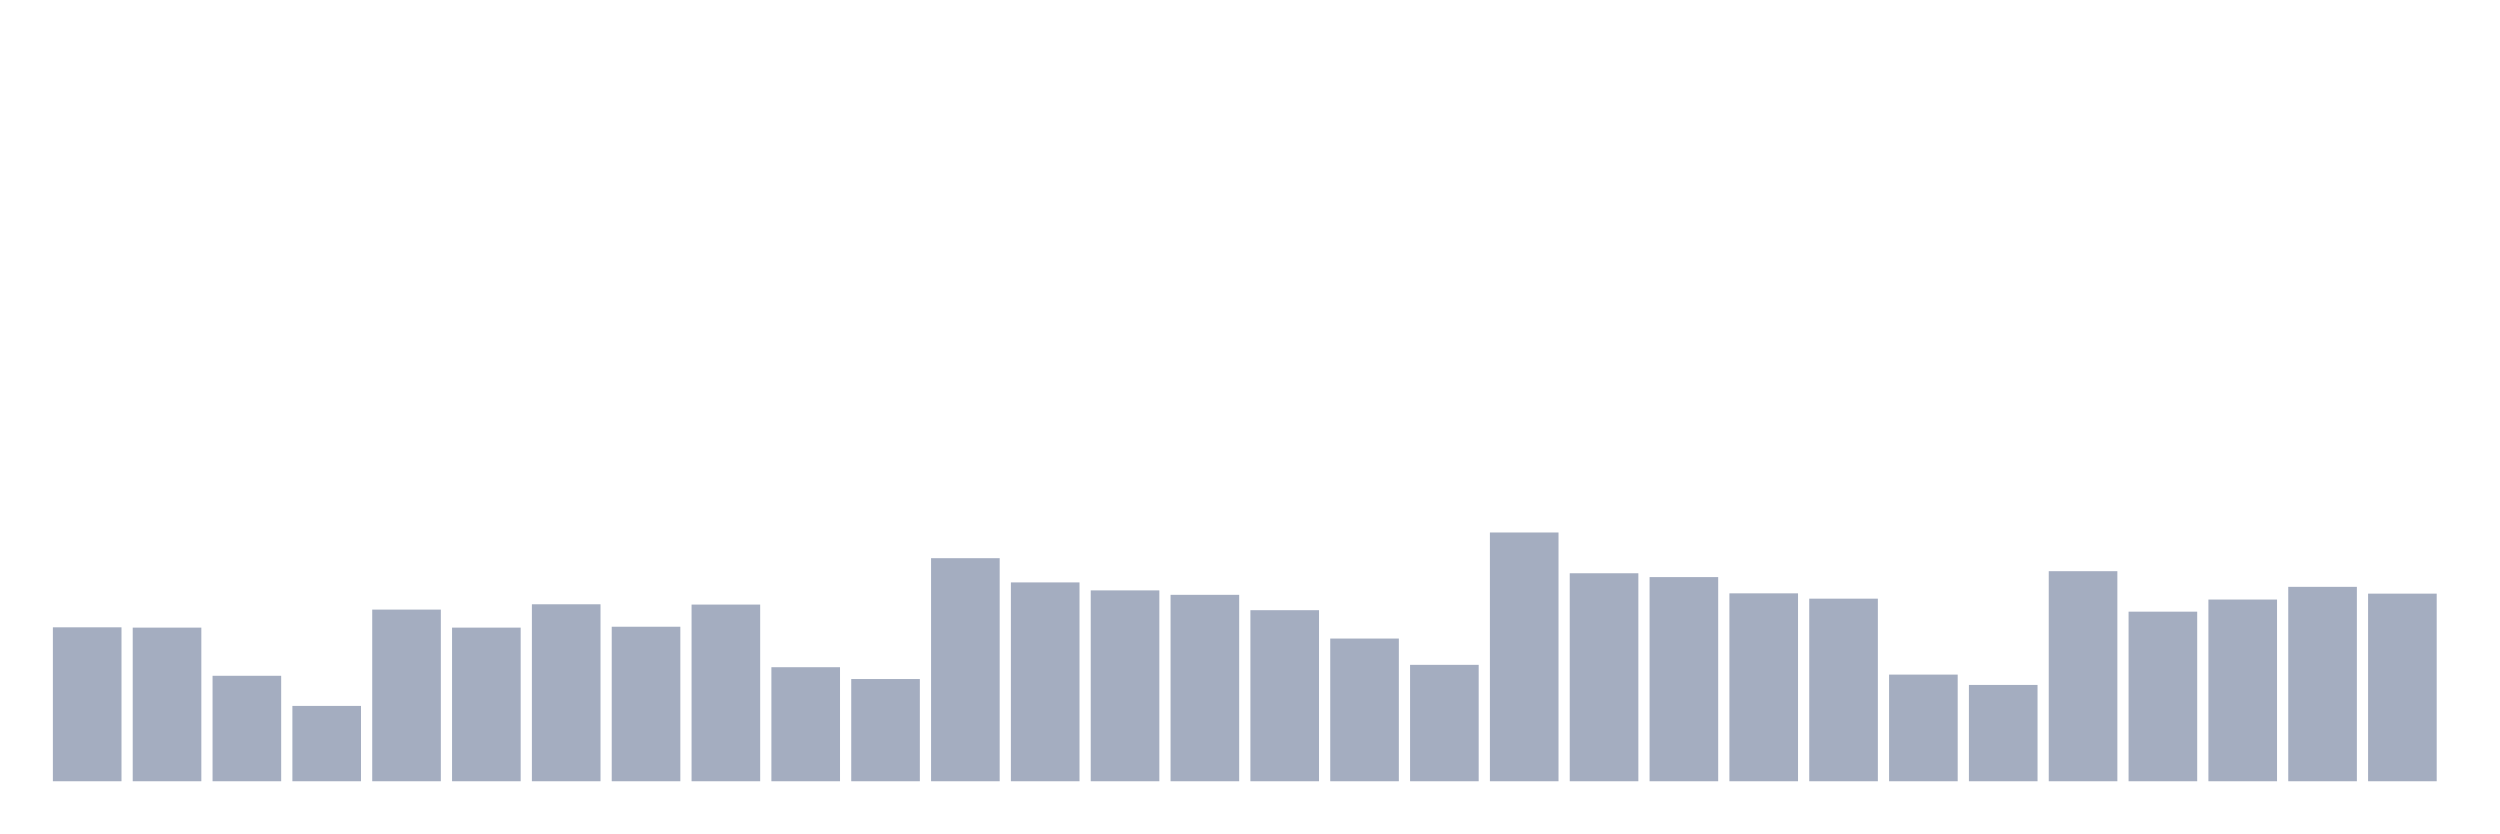
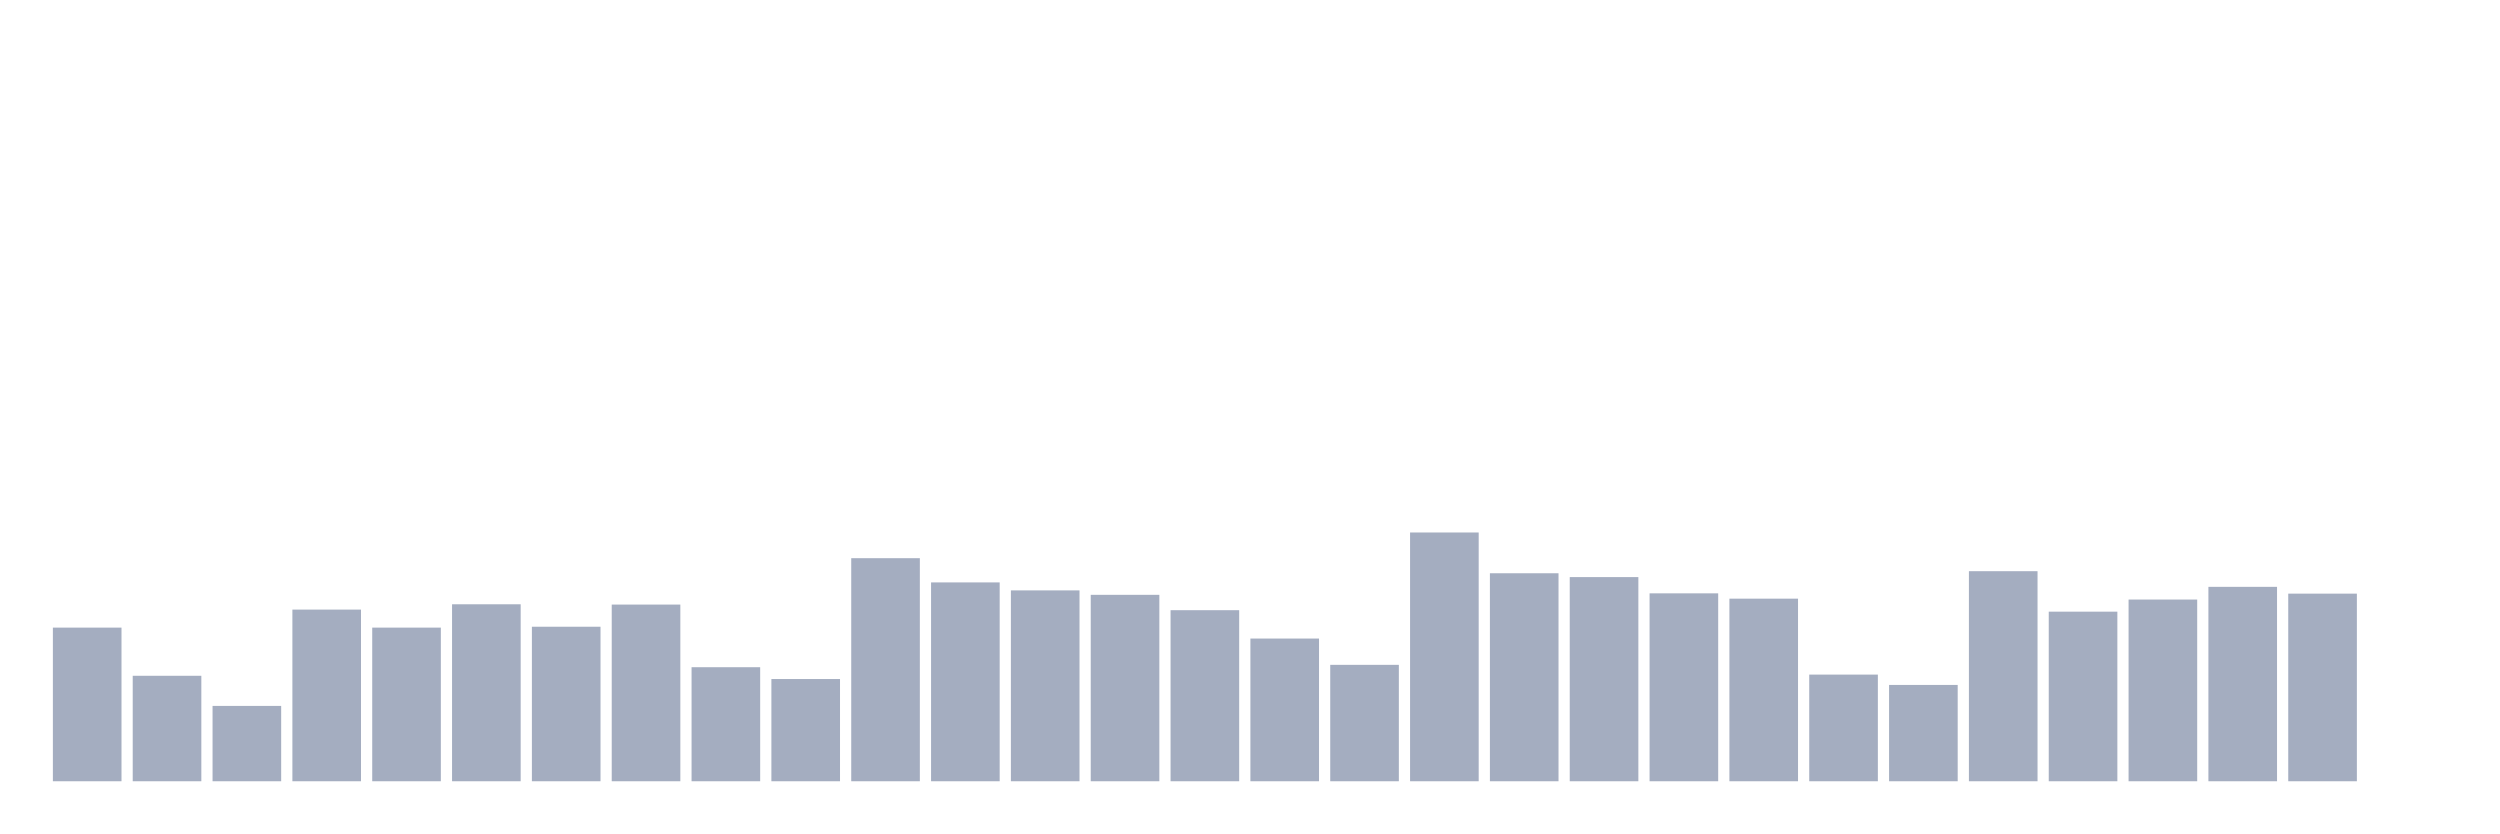
<svg xmlns="http://www.w3.org/2000/svg" viewBox="0 0 480 160">
  <g transform="translate(10,10)">
-     <rect class="bar" x="0.153" width="13.175" y="110.446" height="29.554" fill="rgb(164,173,192)" />
-     <rect class="bar" x="15.482" width="13.175" y="110.502" height="29.498" fill="rgb(164,173,192)" />
-     <rect class="bar" x="30.81" width="13.175" y="119.749" height="20.251" fill="rgb(164,173,192)" />
-     <rect class="bar" x="46.138" width="13.175" y="125.535" height="14.465" fill="rgb(164,173,192)" />
-     <rect class="bar" x="61.466" width="13.175" y="107.042" height="32.958" fill="rgb(164,173,192)" />
-     <rect class="bar" x="76.794" width="13.175" y="110.502" height="29.498" fill="rgb(164,173,192)" />
-     <rect class="bar" x="92.123" width="13.175" y="106.021" height="33.979" fill="rgb(164,173,192)" />
-     <rect class="bar" x="107.451" width="13.175" y="110.332" height="29.668" fill="rgb(164,173,192)" />
-     <rect class="bar" x="122.779" width="13.175" y="106.078" height="33.922" fill="rgb(164,173,192)" />
-     <rect class="bar" x="138.107" width="13.175" y="118.104" height="21.896" fill="rgb(164,173,192)" />
-     <rect class="bar" x="153.436" width="13.175" y="120.373" height="19.627" fill="rgb(164,173,192)" />
-     <rect class="bar" x="168.764" width="13.175" y="97.172" height="42.828" fill="rgb(164,173,192)" />
-     <rect class="bar" x="184.092" width="13.175" y="101.823" height="38.177" fill="rgb(164,173,192)" />
-     <rect class="bar" x="199.42" width="13.175" y="103.355" height="36.645" fill="rgb(164,173,192)" />
-     <rect class="bar" x="214.748" width="13.175" y="104.206" height="35.794" fill="rgb(164,173,192)" />
-     <rect class="bar" x="230.077" width="13.175" y="107.156" height="32.844" fill="rgb(164,173,192)" />
-     <rect class="bar" x="245.405" width="13.175" y="112.601" height="27.399" fill="rgb(164,173,192)" />
-     <rect class="bar" x="260.733" width="13.175" y="117.65" height="22.35" fill="rgb(164,173,192)" />
-     <rect class="bar" x="276.061" width="13.175" y="92.237" height="47.763" fill="rgb(164,173,192)" />
-     <rect class="bar" x="291.39" width="13.175" y="100.065" height="39.935" fill="rgb(164,173,192)" />
-     <rect class="bar" x="306.718" width="13.175" y="100.802" height="39.198" fill="rgb(164,173,192)" />
-     <rect class="bar" x="322.046" width="13.175" y="103.922" height="36.078" fill="rgb(164,173,192)" />
-     <rect class="bar" x="337.374" width="13.175" y="104.943" height="35.057" fill="rgb(164,173,192)" />
-     <rect class="bar" x="352.702" width="13.175" y="119.522" height="20.478" fill="rgb(164,173,192)" />
-     <rect class="bar" x="368.031" width="13.175" y="121.507" height="18.493" fill="rgb(164,173,192)" />
-     <rect class="bar" x="383.359" width="13.175" y="99.668" height="40.332" fill="rgb(164,173,192)" />
-     <rect class="bar" x="398.687" width="13.175" y="107.439" height="32.561" fill="rgb(164,173,192)" />
-     <rect class="bar" x="414.015" width="13.175" y="105.113" height="34.887" fill="rgb(164,173,192)" />
-     <rect class="bar" x="429.344" width="13.175" y="102.674" height="37.326" fill="rgb(164,173,192)" />
-     <rect class="bar" x="444.672" width="13.175" y="103.979" height="36.021" fill="rgb(164,173,192)" />
+     <rect class="bar" x="0.153" width="13.175" y="110.502" height="29.498" fill="rgb(164,173,192)" />
+     <rect class="bar" x="15.482" width="13.175" y="119.749" height="20.251" fill="rgb(164,173,192)" />
+     <rect class="bar" x="30.81" width="13.175" y="125.535" height="14.465" fill="rgb(164,173,192)" />
+     <rect class="bar" x="46.138" width="13.175" y="107.042" height="32.958" fill="rgb(164,173,192)" />
+     <rect class="bar" x="61.466" width="13.175" y="110.502" height="29.498" fill="rgb(164,173,192)" />
+     <rect class="bar" x="76.794" width="13.175" y="106.021" height="33.979" fill="rgb(164,173,192)" />
+     <rect class="bar" x="92.123" width="13.175" y="110.332" height="29.668" fill="rgb(164,173,192)" />
+     <rect class="bar" x="107.451" width="13.175" y="106.078" height="33.922" fill="rgb(164,173,192)" />
+     <rect class="bar" x="122.779" width="13.175" y="118.104" height="21.896" fill="rgb(164,173,192)" />
+     <rect class="bar" x="138.107" width="13.175" y="120.373" height="19.627" fill="rgb(164,173,192)" />
+     <rect class="bar" x="153.436" width="13.175" y="97.172" height="42.828" fill="rgb(164,173,192)" />
+     <rect class="bar" x="168.764" width="13.175" y="101.823" height="38.177" fill="rgb(164,173,192)" />
+     <rect class="bar" x="184.092" width="13.175" y="103.355" height="36.645" fill="rgb(164,173,192)" />
+     <rect class="bar" x="199.42" width="13.175" y="104.206" height="35.794" fill="rgb(164,173,192)" />
+     <rect class="bar" x="214.748" width="13.175" y="107.156" height="32.844" fill="rgb(164,173,192)" />
+     <rect class="bar" x="230.077" width="13.175" y="112.601" height="27.399" fill="rgb(164,173,192)" />
+     <rect class="bar" x="245.405" width="13.175" y="117.65" height="22.35" fill="rgb(164,173,192)" />
+     <rect class="bar" x="260.733" width="13.175" y="92.237" height="47.763" fill="rgb(164,173,192)" />
+     <rect class="bar" x="276.061" width="13.175" y="100.065" height="39.935" fill="rgb(164,173,192)" />
+     <rect class="bar" x="291.39" width="13.175" y="100.802" height="39.198" fill="rgb(164,173,192)" />
+     <rect class="bar" x="306.718" width="13.175" y="103.922" height="36.078" fill="rgb(164,173,192)" />
+     <rect class="bar" x="322.046" width="13.175" y="104.943" height="35.057" fill="rgb(164,173,192)" />
+     <rect class="bar" x="337.374" width="13.175" y="119.522" height="20.478" fill="rgb(164,173,192)" />
+     <rect class="bar" x="352.702" width="13.175" y="121.507" height="18.493" fill="rgb(164,173,192)" />
+     <rect class="bar" x="368.031" width="13.175" y="99.668" height="40.332" fill="rgb(164,173,192)" />
+     <rect class="bar" x="383.359" width="13.175" y="107.439" height="32.561" fill="rgb(164,173,192)" />
+     <rect class="bar" x="398.687" width="13.175" y="105.113" height="34.887" fill="rgb(164,173,192)" />
+     <rect class="bar" x="414.015" width="13.175" y="102.674" height="37.326" fill="rgb(164,173,192)" />
+     <rect class="bar" x="429.344" width="13.175" y="103.979" height="36.021" fill="rgb(164,173,192)" />
+     <rect class="bar" x="444.672" width="13.175" y="140" height="0" fill="rgb(164,173,192)" />
  </g>
</svg>
